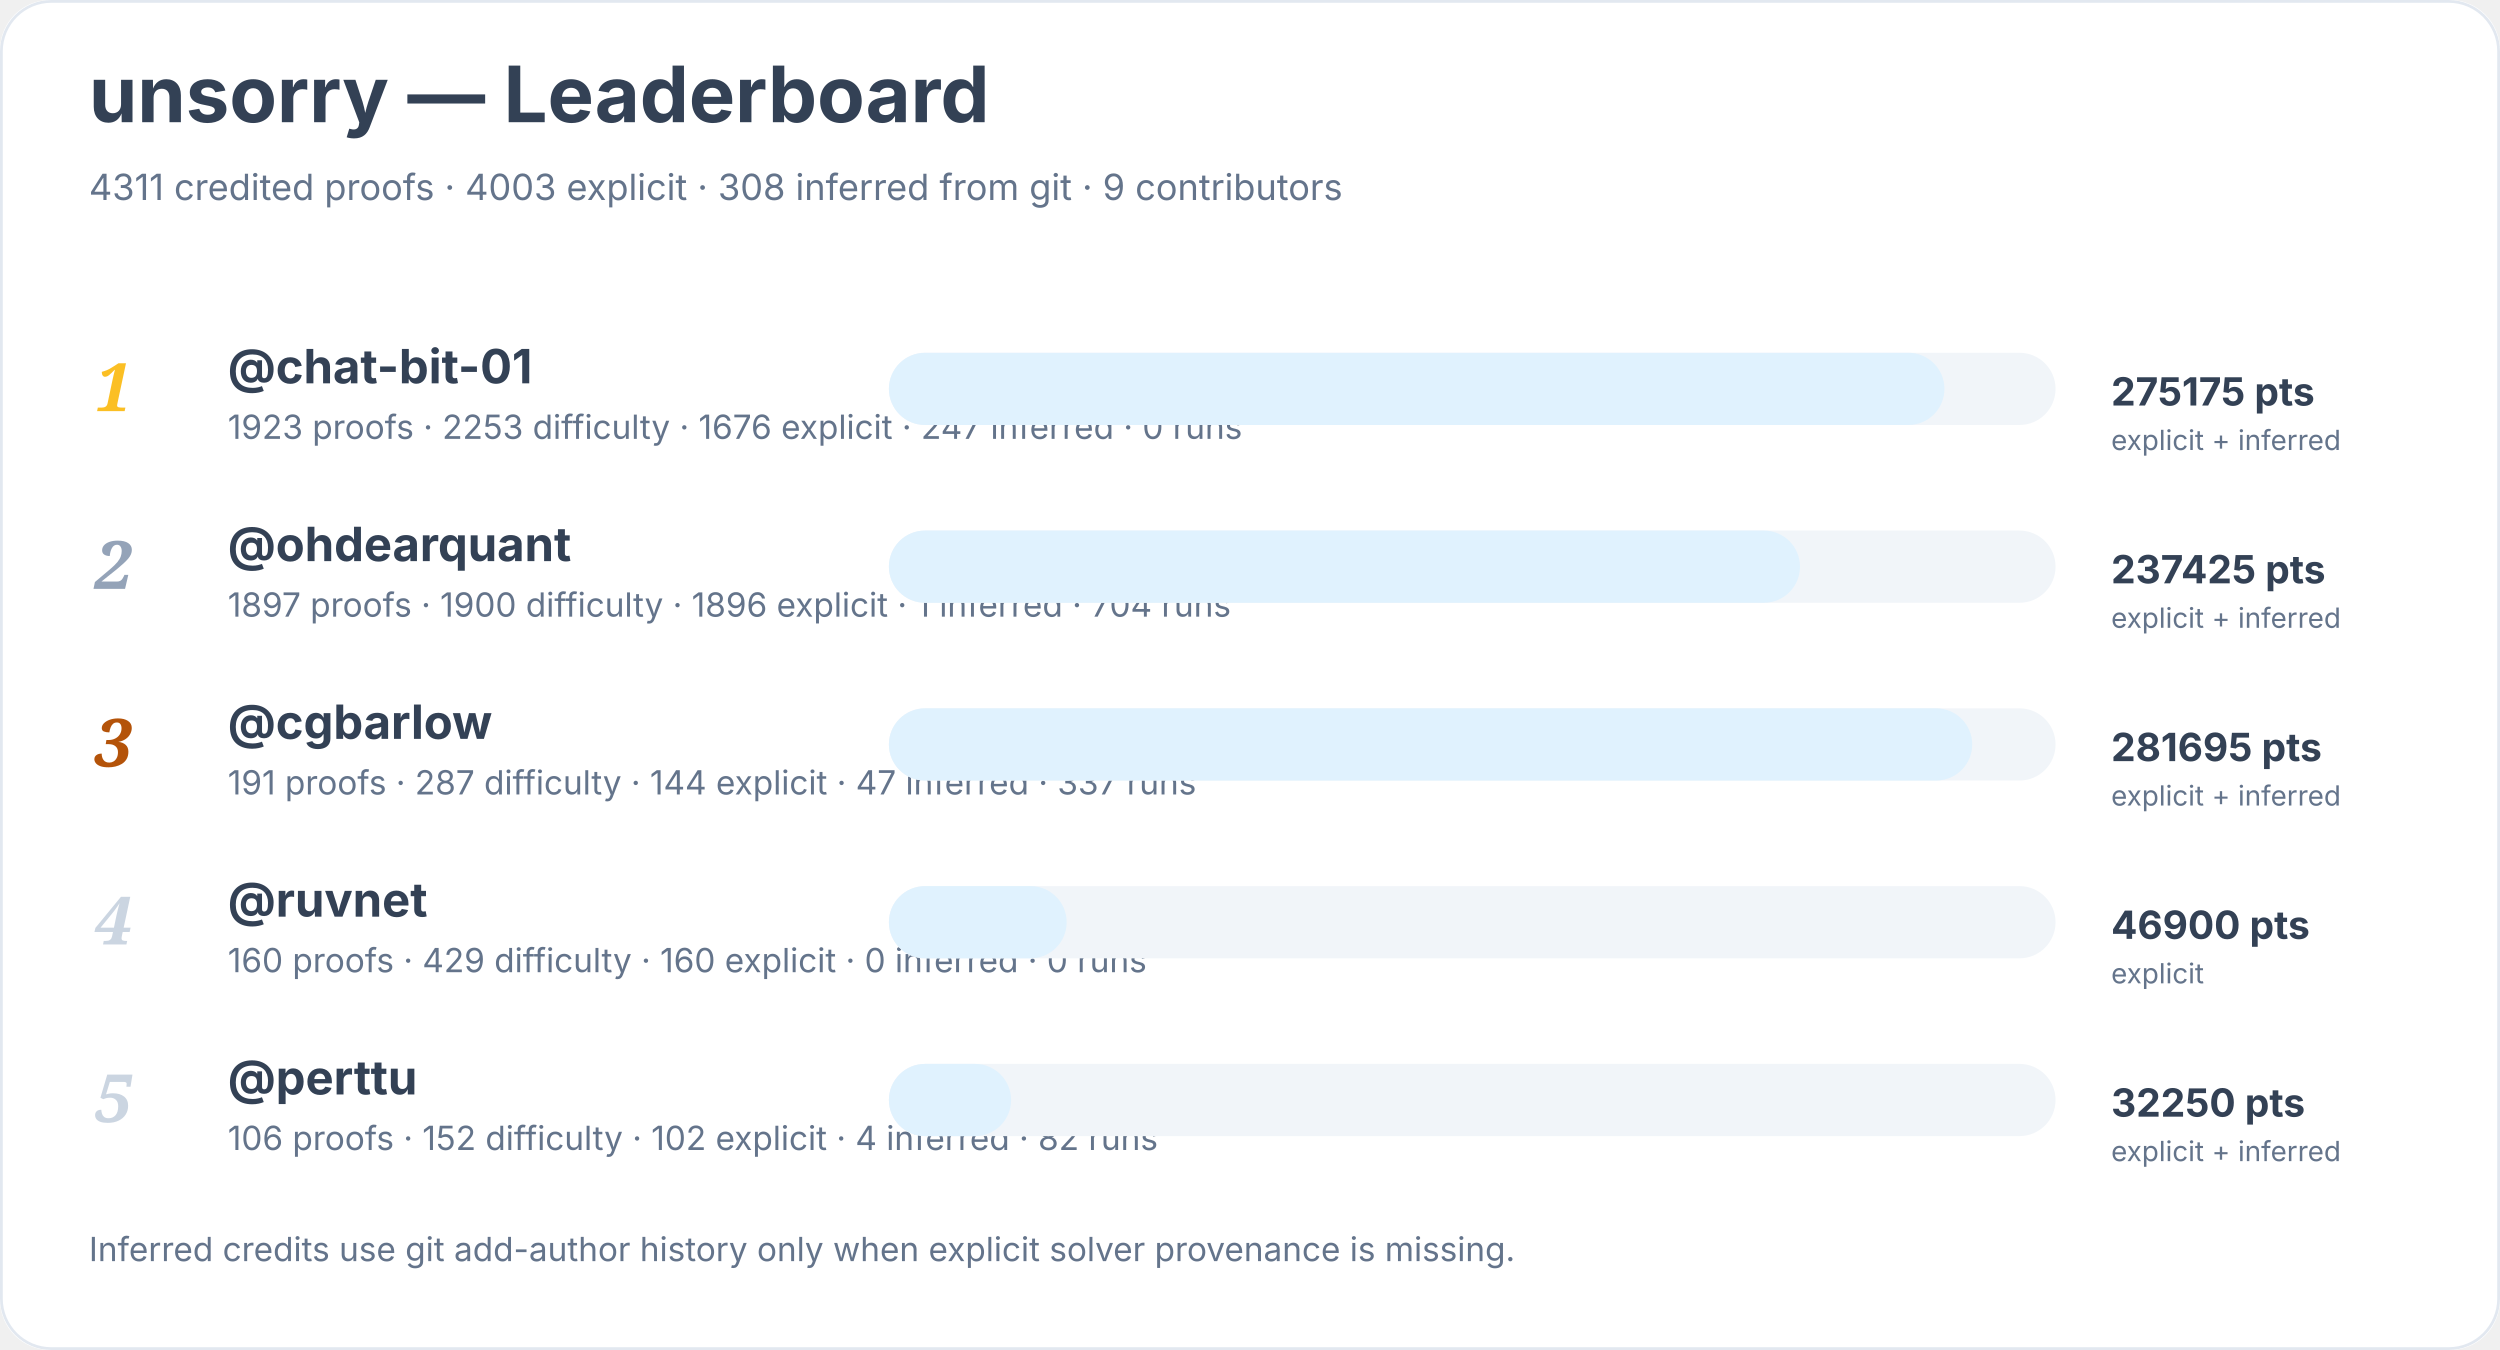
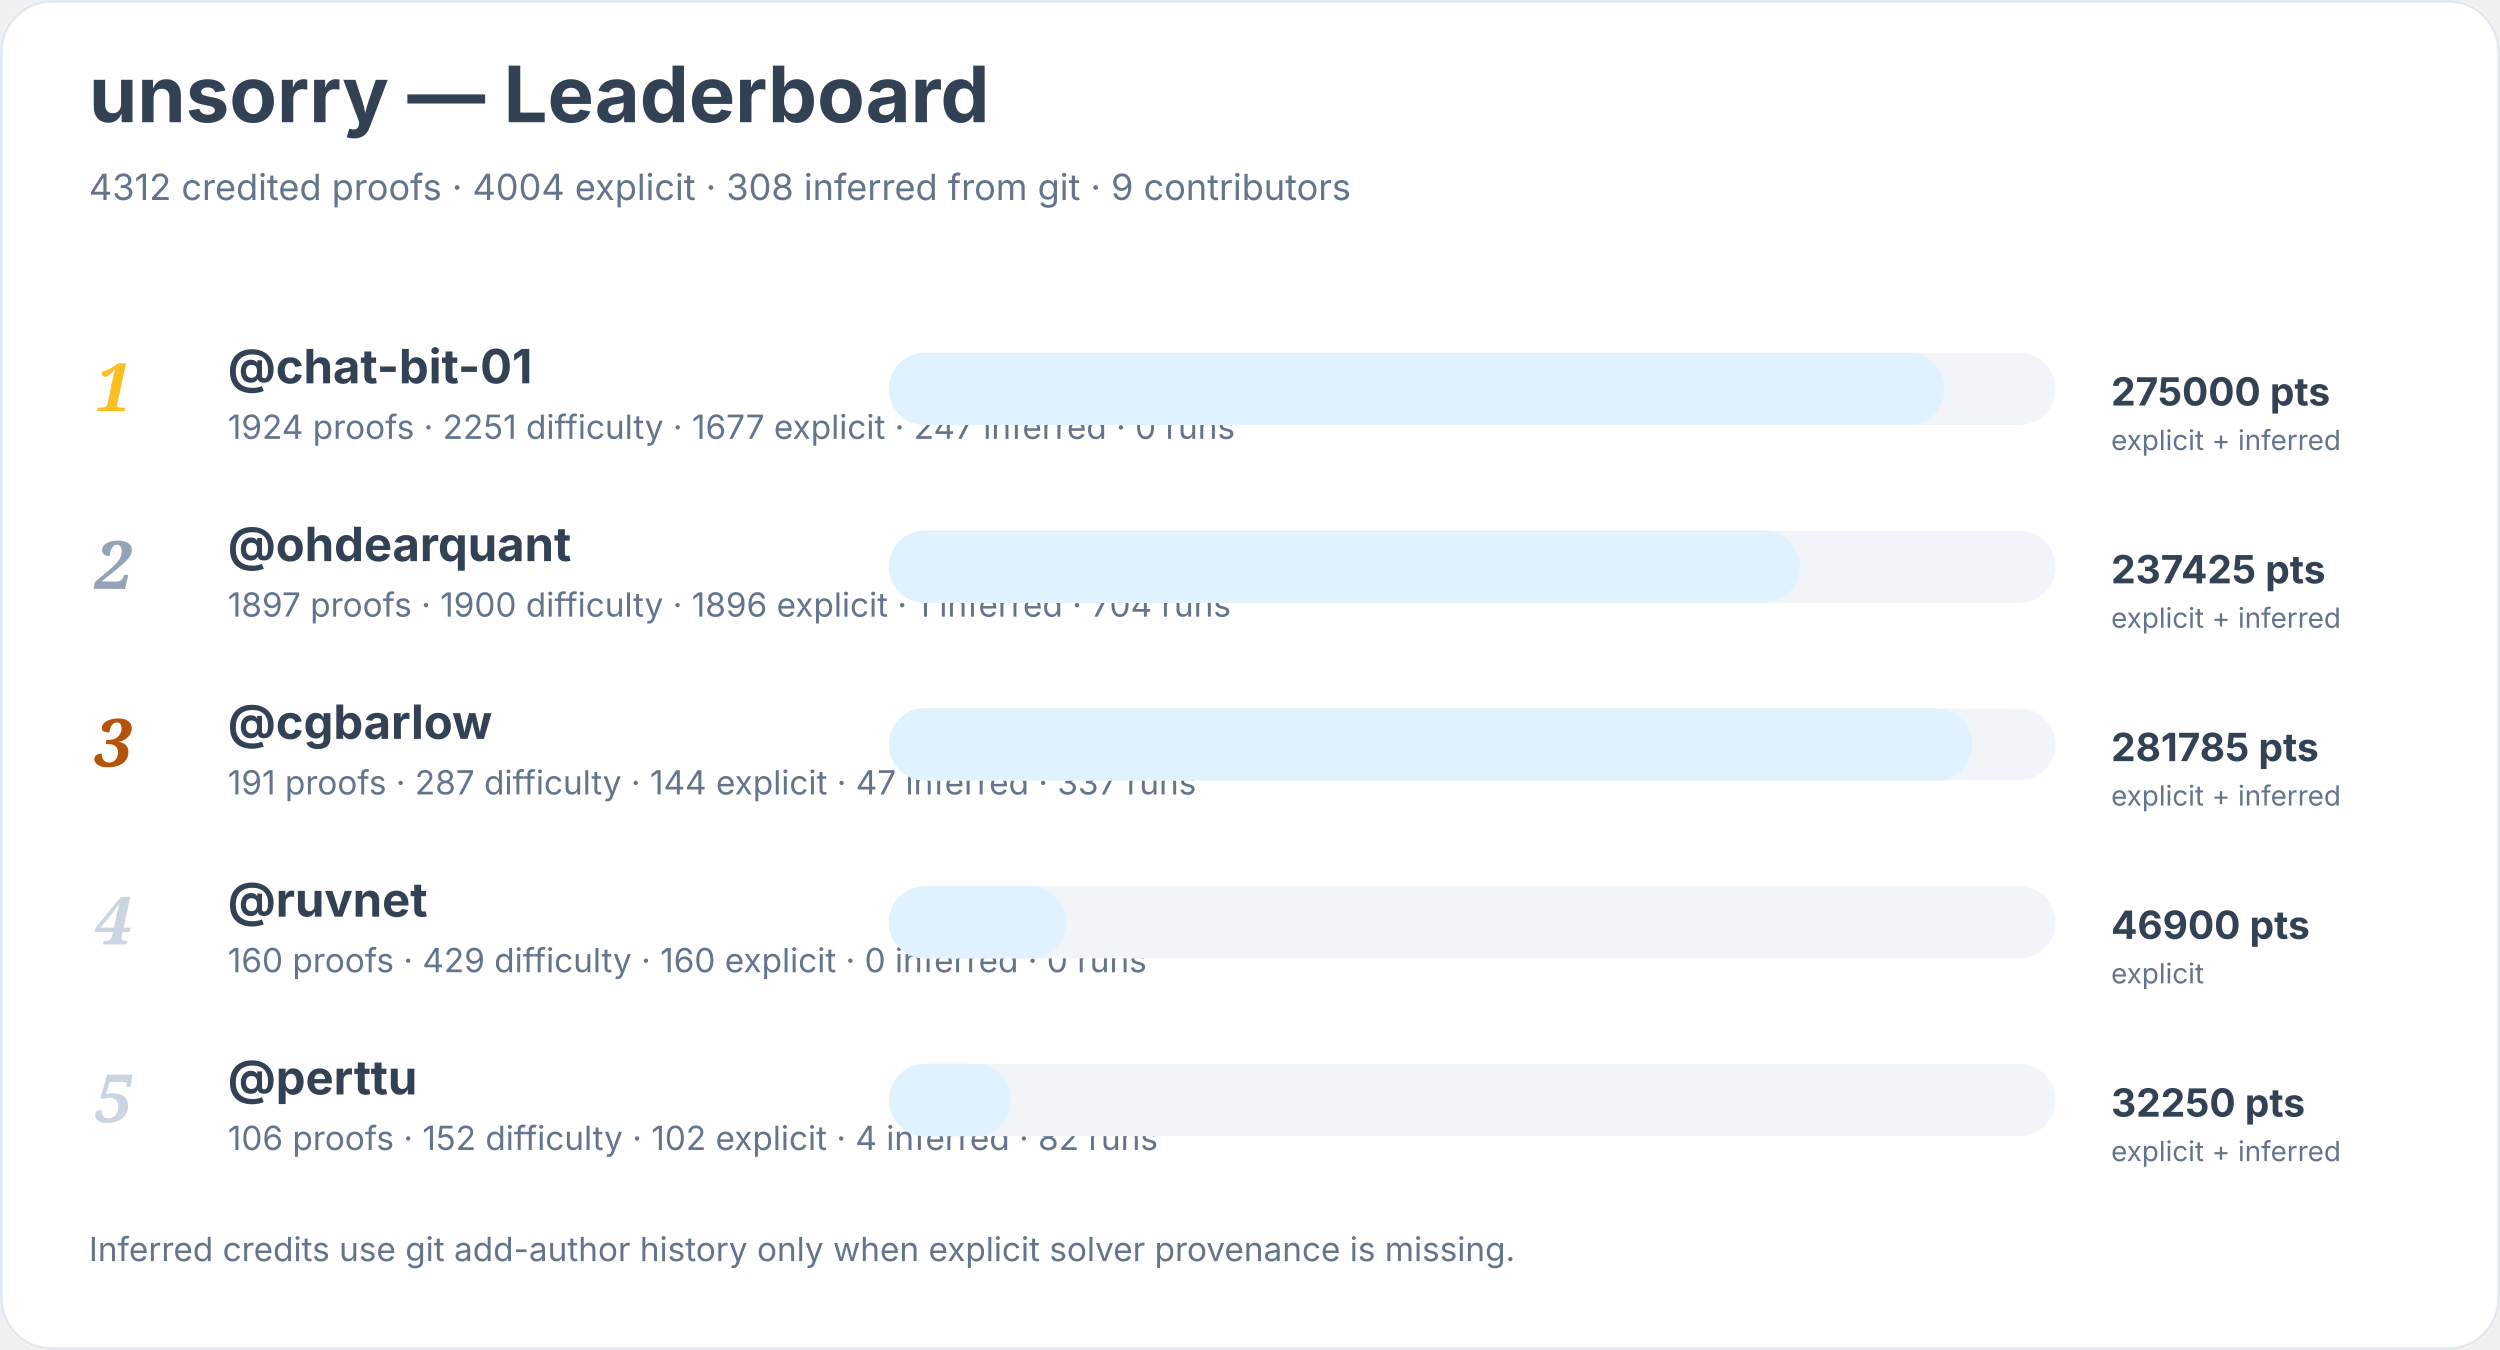
<svg xmlns="http://www.w3.org/2000/svg" width="900" height="486" viewBox="0 0 900 486" role="img" aria-labelledby="title desc">
  <rect width="900" height="100%" rx="18" fill="#ffffff" />
  <rect x="0.5" y="0.5" width="899" height="485" rx="18" fill="none" stroke="#e2e8f0" />
  <text x="32" y="44" font-family="Inter, system-ui, sans-serif" font-size="28" font-weight="700" fill="#334155">unsorry — Leaderboard</text>
-   <text x="32" y="72" font-family="Inter, system-ui, sans-serif" font-size="13" fill="#64748b">4311 credited proofs · 4003 explicit · 308 inferred from git · 9 contributors</text>
+   <text x="32" y="72" font-family="Inter, system-ui, sans-serif" font-size="13" fill="#64748b">4312 credited proofs · 4004 explicit · 308 inferred from git · 9 contributors</text>
  <text x="34" y="148" font-family="Georgia, serif" font-size="24" font-style="italic" font-weight="700" fill="#fbbf24">1</text>
  <a href="https://github.com/chat-bit-01">
    <text x="82" y="138" font-family="Inter, system-ui, sans-serif" font-size="17" font-weight="650" fill="#334155">@chat-bit-01</text>
  </a>
-   <text x="82" y="158" font-family="Inter, system-ui, sans-serif" font-size="12" fill="#64748b">1923 proofs · 2253 difficulty · 1676 explicit · 247 inferred · 0 runs</text>
+   <text x="82" y="158" font-family="Inter, system-ui, sans-serif" font-size="12" fill="#64748b">1924 proofs · 2251 difficulty · 1677 explicit · 247 inferred · 0 runs</text>
  <rect x="320" y="127" width="420" height="26" rx="13" fill="#f1f5f9" />
  <rect x="320" y="127" width="380" height="26" rx="13" fill="#e0f2fe" />
-   <text x="760" y="146" font-family="Inter, system-ui, sans-serif" font-size="14" font-weight="700" fill="#334155">275175 pts</text>
+   <text x="760" y="146" font-family="Inter, system-ui, sans-serif" font-size="14" font-weight="700" fill="#334155">275000 pts</text>
  <text x="760" y="162" font-family="Inter, system-ui, sans-serif" font-size="10" fill="#64748b">explicit + inferred</text>
  <text x="34" y="212" font-family="Georgia, serif" font-size="24" font-style="italic" font-weight="700" fill="#94a3b8">2</text>
  <a href="https://github.com/ohdearquant">
    <text x="82" y="202" font-family="Inter, system-ui, sans-serif" font-size="17" font-weight="650" fill="#334155">@ohdearquant</text>
  </a>
  <text x="82" y="222" font-family="Inter, system-ui, sans-serif" font-size="12" fill="#64748b">1897 proofs · 1900 difficulty · 1896 explicit · 1 inferred · 704 runs</text>
  <rect x="320" y="191" width="420" height="26" rx="13" fill="#f1f5f9" />
  <rect x="320" y="191" width="328" height="26" rx="13" fill="#e0f2fe" />
  <text x="760" y="210" font-family="Inter, system-ui, sans-serif" font-size="14" font-weight="700" fill="#334155">237425 pts</text>
  <text x="760" y="226" font-family="Inter, system-ui, sans-serif" font-size="10" fill="#64748b">explicit + inferred</text>
  <text x="34" y="276" font-family="Georgia, serif" font-size="24" font-style="italic" font-weight="700" fill="#b45309">3</text>
  <a href="https://github.com/cgbarlow">
    <text x="82" y="266" font-family="Inter, system-ui, sans-serif" font-size="17" font-weight="650" fill="#334155">@cgbarlow</text>
  </a>
  <text x="82" y="286" font-family="Inter, system-ui, sans-serif" font-size="12" fill="#64748b">191 proofs · 287 difficulty · 144 explicit · 47 inferred · 337 runs</text>
  <rect x="320" y="255" width="420" height="26" rx="13" fill="#f1f5f9" />
  <rect x="320" y="255" width="390" height="26" rx="13" fill="#e0f2fe" />
-   <text x="760" y="274" font-family="Inter, system-ui, sans-serif" font-size="14" font-weight="700" fill="#334155">281695 pts</text>
+   <text x="760" y="274" font-family="Inter, system-ui, sans-serif" font-size="14" font-weight="700" fill="#334155">281785 pts</text>
  <text x="760" y="290" font-family="Inter, system-ui, sans-serif" font-size="10" fill="#64748b">explicit + inferred</text>
  <text x="34" y="340" font-family="Georgia, serif" font-size="24" font-style="italic" font-weight="700" fill="#cbd5e1">4</text>
  <a href="https://github.com/ruvnet">
    <text x="82" y="330" font-family="Inter, system-ui, sans-serif" font-size="17" font-weight="650" fill="#334155">@ruvnet</text>
  </a>
  <text x="82" y="350" font-family="Inter, system-ui, sans-serif" font-size="12" fill="#64748b">160 proofs · 429 difficulty · 160 explicit · 0 inferred · 0 runs</text>
  <rect x="320" y="319" width="420" height="26" rx="13" fill="#f1f5f9" />
  <rect x="320" y="319" width="64" height="26" rx="13" fill="#e0f2fe" />
  <text x="760" y="338" font-family="Inter, system-ui, sans-serif" font-size="14" font-weight="700" fill="#334155">46900 pts</text>
  <text x="760" y="354" font-family="Inter, system-ui, sans-serif" font-size="10" fill="#64748b">explicit</text>
  <text x="34" y="404" font-family="Georgia, serif" font-size="24" font-style="italic" font-weight="700" fill="#cbd5e1">5</text>
  <a href="https://github.com/perttu">
    <text x="82" y="394" font-family="Inter, system-ui, sans-serif" font-size="17" font-weight="650" fill="#334155">@perttu</text>
  </a>
  <text x="82" y="414" font-family="Inter, system-ui, sans-serif" font-size="12" fill="#64748b">106 proofs · 152 difficulty · 102 explicit · 4 inferred · 82 runs</text>
  <rect x="320" y="383" width="420" height="26" rx="13" fill="#f1f5f9" />
  <rect x="320" y="383" width="44" height="26" rx="13" fill="#e0f2fe" />
  <text x="760" y="402" font-family="Inter, system-ui, sans-serif" font-size="14" font-weight="700" fill="#334155">32250 pts</text>
  <text x="760" y="418" font-family="Inter, system-ui, sans-serif" font-size="10" fill="#64748b">explicit + inferred</text>
  <text x="32" y="454" font-family="Inter, system-ui, sans-serif" font-size="12" fill="#64748b">Inferred credits use git add-author history only when explicit solver provenance is missing.</text>
</svg>
